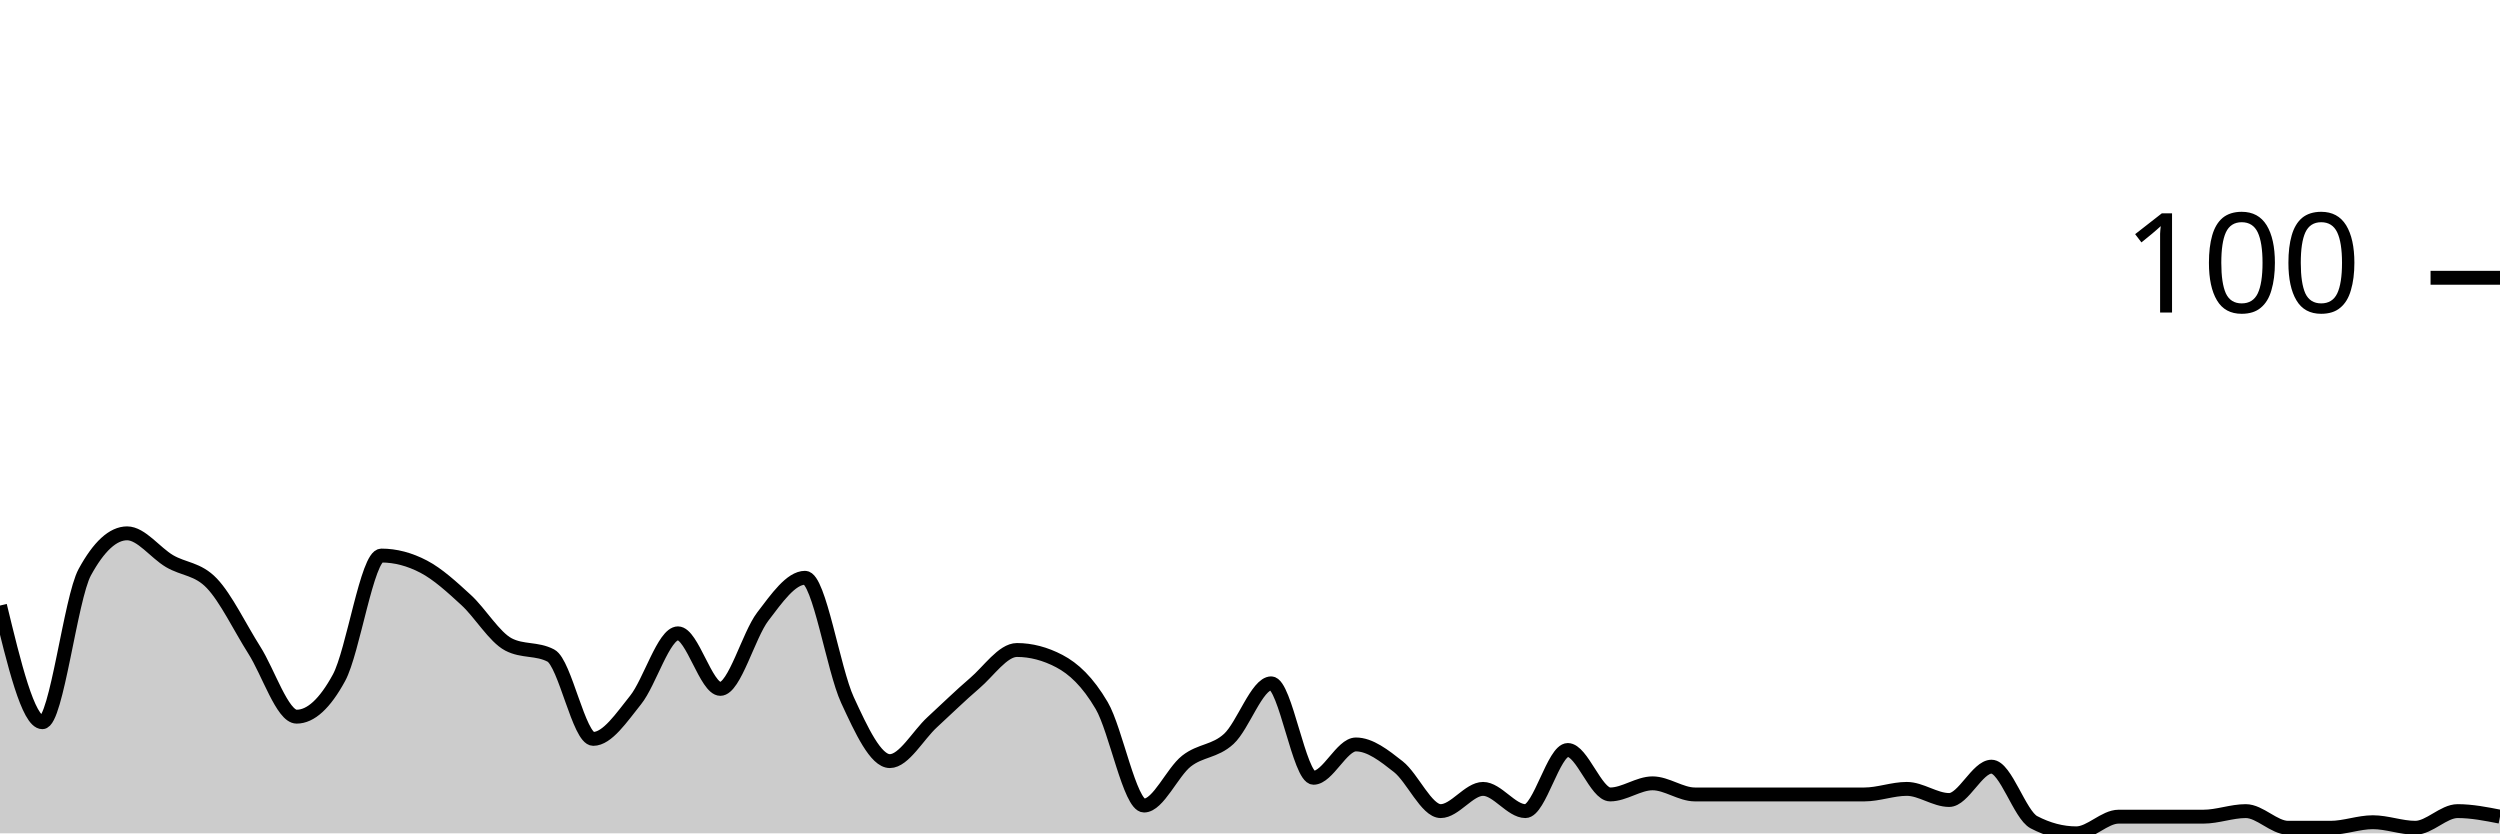
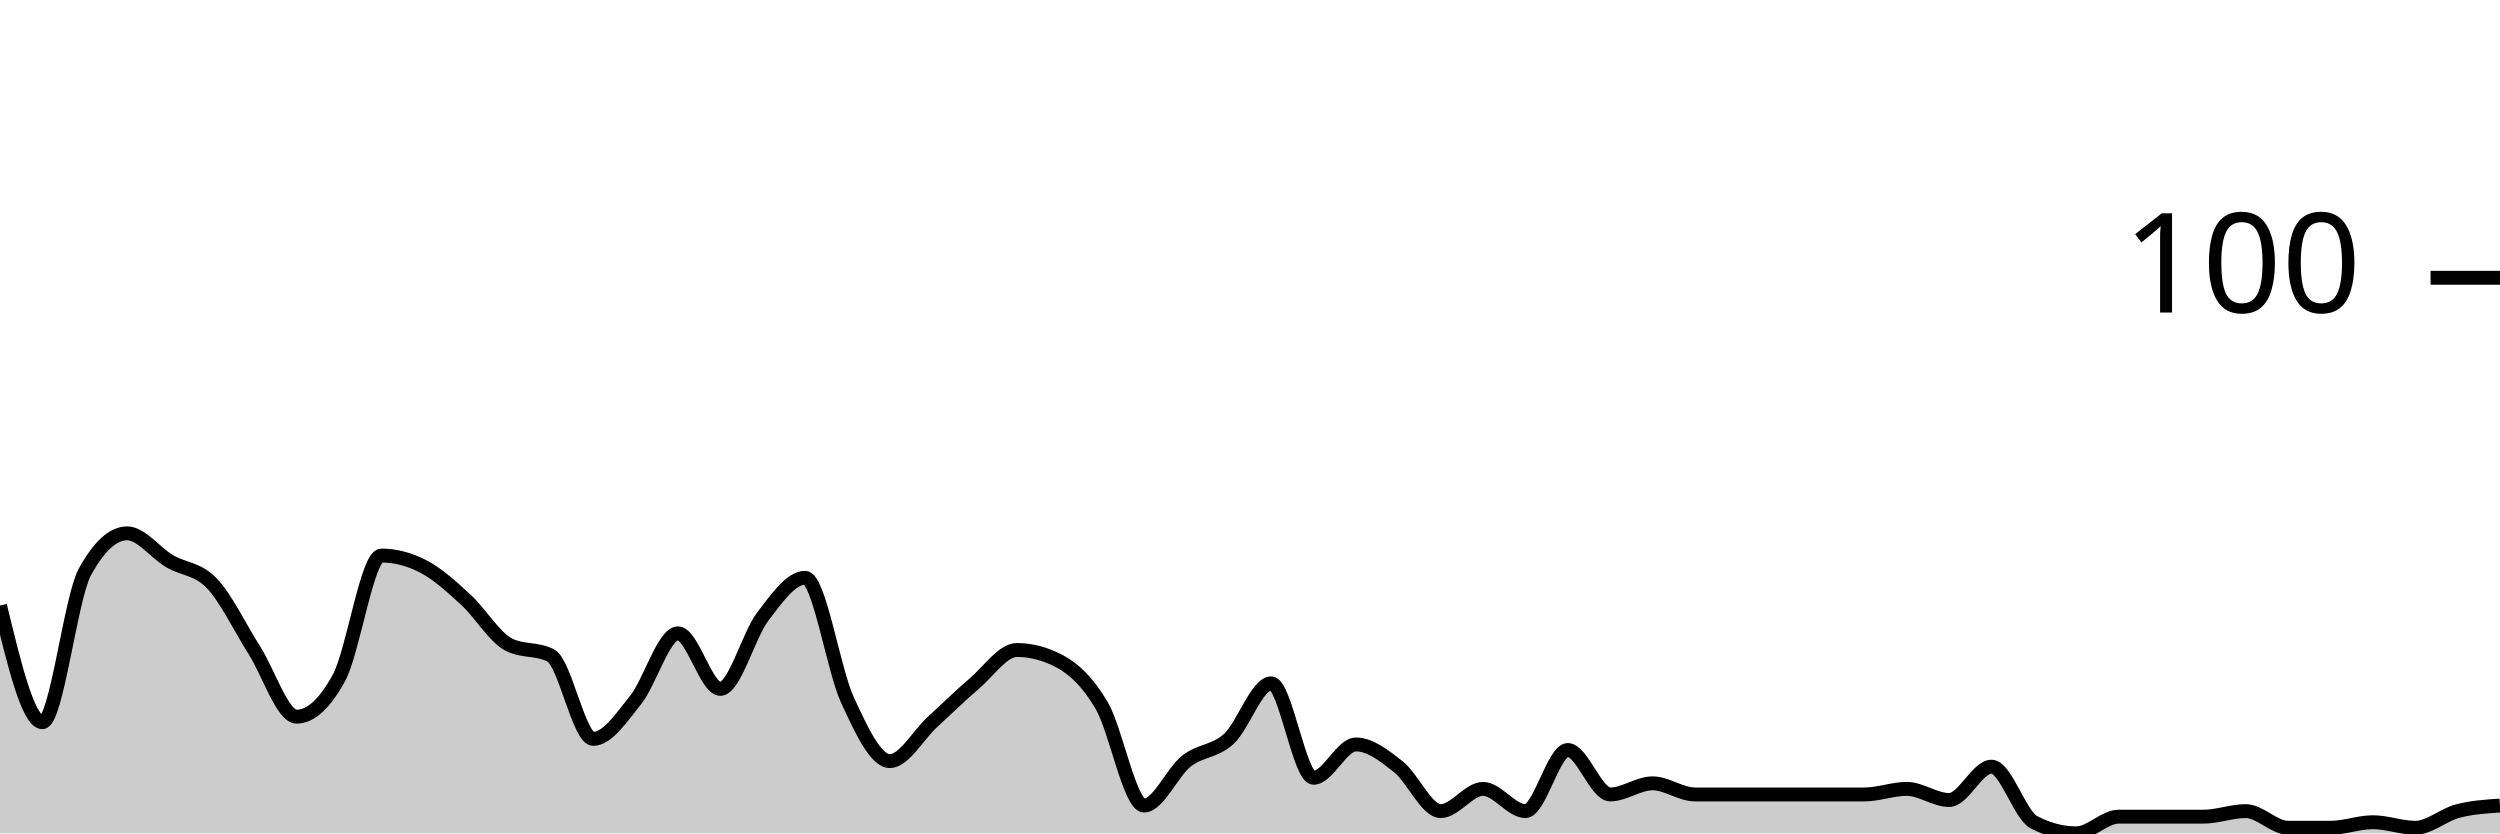
<svg xmlns="http://www.w3.org/2000/svg" viewBox="0 0 180 60">
  <g transform="translate(0,20)">
-     <path class="area" fill="rgba(0, 0, 0, 0.2)" d="M0,23.6C1.017,27.8,2.034,32,3.051,32C4.068,32,5.085,23.067,6.102,21.2C7.119,19.333,8.136,18.4,9.153,18.4C10.169,18.4,11.186,19.8,12.203,20.4C13.22,21,14.237,20.933,15.254,22C16.271,23.067,17.288,25.2,18.305,26.8C19.322,28.4,20.339,31.6,21.356,31.6C22.373,31.6,23.39,30.667,24.407,28.8C25.424,26.933,26.441,20,27.458,20C28.475,20,29.492,20.267,30.508,20.8C31.525,21.333,32.542,22.267,33.559,23.2C34.576,24.133,35.593,25.867,36.61,26.4C37.627,26.933,38.644,26.667,39.661,27.2C40.678,27.733,41.695,33.2,42.712,33.2C43.729,33.2,44.746,31.667,45.763,30.4C46.78,29.133,47.797,25.6,48.814,25.6C49.831,25.6,50.847,29.6,51.864,29.6C52.881,29.6,53.898,25.733,54.915,24.4C55.932,23.067,56.949,21.6,57.966,21.6C58.983,21.6,60,28.2,61.017,30.4C62.034,32.6,63.051,34.8,64.068,34.8C65.085,34.8,66.102,32.933,67.119,32C68.136,31.067,69.153,30.067,70.169,29.2C71.186,28.333,72.203,26.8,73.22,26.8C74.237,26.8,75.254,27.067,76.271,27.6C77.288,28.133,78.305,29.067,79.322,30.8C80.339,32.533,81.356,38,82.373,38C83.39,38,84.407,35.6,85.424,34.8C86.441,34,87.458,34.133,88.475,33.2C89.492,32.267,90.508,29.2,91.525,29.2C92.542,29.2,93.559,36,94.576,36C95.593,36,96.61,33.6,97.627,33.6C98.644,33.6,99.661,34.4,100.678,35.2C101.695,36,102.712,38.4,103.729,38.4C104.746,38.4,105.763,36.8,106.78,36.8C107.797,36.8,108.814,38.4,109.831,38.4C110.847,38.4,111.864,34,112.881,34C113.898,34,114.915,37.2,115.932,37.2C116.949,37.2,117.966,36.4,118.983,36.4C120,36.4,121.017,37.2,122.034,37.2C123.051,37.2,124.068,37.2,125.085,37.2C126.102,37.2,127.119,37.2,128.136,37.2C129.153,37.2,130.169,37.2,131.186,37.2C132.203,37.2,133.22,37.2,134.237,37.2C135.254,37.2,136.271,36.8,137.288,36.8C138.305,36.8,139.322,37.6,140.339,37.6C141.356,37.6,142.373,35.2,143.39,35.2C144.407,35.2,145.424,38.667,146.441,39.2C147.458,39.733,148.475,40,149.492,40C150.508,40,151.525,38.8,152.542,38.8C153.559,38.8,154.576,38.8,155.593,38.8C156.61,38.8,157.627,38.8,158.644,38.8C159.661,38.8,160.678,38.4,161.695,38.4C162.712,38.4,163.729,39.6,164.746,39.6C165.763,39.6,166.78,39.6,167.797,39.6C168.814,39.6,169.831,39.2,170.847,39.2C171.864,39.2,172.881,39.6,173.898,39.6C174.915,39.6,175.932,38.4,176.949,38.4C177.966,38.4,178.983,38.6,180,38.8L180,40C178.983,40,177.966,40,176.949,40C175.932,40,174.915,40,173.898,40C172.881,40,171.864,40,170.847,40C169.831,40,168.814,40,167.797,40C166.78,40,165.763,40,164.746,40C163.729,40,162.712,40,161.695,40C160.678,40,159.661,40,158.644,40C157.627,40,156.61,40,155.593,40C154.576,40,153.559,40,152.542,40C151.525,40,150.508,40,149.492,40C148.475,40,147.458,40,146.441,40C145.424,40,144.407,40,143.39,40C142.373,40,141.356,40,140.339,40C139.322,40,138.305,40,137.288,40C136.271,40,135.254,40,134.237,40C133.22,40,132.203,40,131.186,40C130.169,40,129.153,40,128.136,40C127.119,40,126.102,40,125.085,40C124.068,40,123.051,40,122.034,40C121.017,40,120,40,118.983,40C117.966,40,116.949,40,115.932,40C114.915,40,113.898,40,112.881,40C111.864,40,110.847,40,109.831,40C108.814,40,107.797,40,106.78,40C105.763,40,104.746,40,103.729,40C102.712,40,101.695,40,100.678,40C99.661,40,98.644,40,97.627,40C96.61,40,95.593,40,94.576,40C93.559,40,92.542,40,91.525,40C90.508,40,89.492,40,88.475,40C87.458,40,86.441,40,85.424,40C84.407,40,83.39,40,82.373,40C81.356,40,80.339,40,79.322,40C78.305,40,77.288,40,76.271,40C75.254,40,74.237,40,73.22,40C72.203,40,71.186,40,70.169,40C69.153,40,68.136,40,67.119,40C66.102,40,65.085,40,64.068,40C63.051,40,62.034,40,61.017,40C60,40,58.983,40,57.966,40C56.949,40,55.932,40,54.915,40C53.898,40,52.881,40,51.864,40C50.847,40,49.831,40,48.814,40C47.797,40,46.78,40,45.763,40C44.746,40,43.729,40,42.712,40C41.695,40,40.678,40,39.661,40C38.644,40,37.627,40,36.61,40C35.593,40,34.576,40,33.559,40C32.542,40,31.525,40,30.508,40C29.492,40,28.475,40,27.458,40C26.441,40,25.424,40,24.407,40C23.39,40,22.373,40,21.356,40C20.339,40,19.322,40,18.305,40C17.288,40,16.271,40,15.254,40C14.237,40,13.22,40,12.203,40C11.186,40,10.169,40,9.153,40C8.136,40,7.119,40,6.102,40C5.085,40,4.068,40,3.051,40C2.034,40,1.017,40,0,40Z" />
-     <path class="line" stroke="black" fill="none" d="M0,23.6C1.017,27.8,2.034,32,3.051,32C4.068,32,5.085,23.067,6.102,21.2C7.119,19.333,8.136,18.4,9.153,18.4C10.169,18.4,11.186,19.8,12.203,20.4C13.22,21,14.237,20.933,15.254,22C16.271,23.067,17.288,25.2,18.305,26.8C19.322,28.4,20.339,31.6,21.356,31.6C22.373,31.6,23.39,30.667,24.407,28.8C25.424,26.933,26.441,20,27.458,20C28.475,20,29.492,20.267,30.508,20.8C31.525,21.333,32.542,22.267,33.559,23.2C34.576,24.133,35.593,25.867,36.61,26.4C37.627,26.933,38.644,26.667,39.661,27.2C40.678,27.733,41.695,33.2,42.712,33.2C43.729,33.2,44.746,31.667,45.763,30.4C46.78,29.133,47.797,25.6,48.814,25.6C49.831,25.6,50.847,29.6,51.864,29.6C52.881,29.6,53.898,25.733,54.915,24.4C55.932,23.067,56.949,21.6,57.966,21.6C58.983,21.6,60,28.2,61.017,30.4C62.034,32.6,63.051,34.8,64.068,34.8C65.085,34.8,66.102,32.933,67.119,32C68.136,31.067,69.153,30.067,70.169,29.2C71.186,28.333,72.203,26.8,73.22,26.8C74.237,26.8,75.254,27.067,76.271,27.6C77.288,28.133,78.305,29.067,79.322,30.8C80.339,32.533,81.356,38,82.373,38C83.39,38,84.407,35.6,85.424,34.8C86.441,34,87.458,34.133,88.475,33.2C89.492,32.267,90.508,29.2,91.525,29.2C92.542,29.2,93.559,36,94.576,36C95.593,36,96.61,33.6,97.627,33.6C98.644,33.6,99.661,34.4,100.678,35.2C101.695,36,102.712,38.4,103.729,38.4C104.746,38.4,105.763,36.8,106.78,36.8C107.797,36.8,108.814,38.4,109.831,38.4C110.847,38.4,111.864,34,112.881,34C113.898,34,114.915,37.2,115.932,37.2C116.949,37.2,117.966,36.4,118.983,36.4C120,36.4,121.017,37.2,122.034,37.2C123.051,37.2,124.068,37.2,125.085,37.2C126.102,37.2,127.119,37.2,128.136,37.2C129.153,37.2,130.169,37.2,131.186,37.2C132.203,37.2,133.22,37.2,134.237,37.2C135.254,37.2,136.271,36.8,137.288,36.8C138.305,36.8,139.322,37.6,140.339,37.6C141.356,37.6,142.373,35.2,143.39,35.2C144.407,35.2,145.424,38.667,146.441,39.2C147.458,39.733,148.475,40,149.492,40C150.508,40,151.525,38.8,152.542,38.8C153.559,38.8,154.576,38.8,155.593,38.8C156.61,38.8,157.627,38.8,158.644,38.8C159.661,38.8,160.678,38.4,161.695,38.4C162.712,38.4,163.729,39.6,164.746,39.6C165.763,39.6,166.78,39.6,167.797,39.6C168.814,39.6,169.831,39.2,170.847,39.2C171.864,39.2,172.881,39.6,173.898,39.6C174.915,39.6,175.932,38.4,176.949,38.4C177.966,38.4,178.983,38.6,180,38.8" />
+     <path class="area" fill="rgba(0, 0, 0, 0.2)" d="M0,23.6C1.017,27.8,2.034,32,3.051,32C4.068,32,5.085,23.067,6.102,21.2C7.119,19.333,8.136,18.4,9.153,18.4C10.169,18.4,11.186,19.8,12.203,20.4C13.22,21,14.237,20.933,15.254,22C16.271,23.067,17.288,25.2,18.305,26.8C19.322,28.4,20.339,31.6,21.356,31.6C22.373,31.6,23.39,30.667,24.407,28.8C25.424,26.933,26.441,20,27.458,20C28.475,20,29.492,20.267,30.508,20.8C31.525,21.333,32.542,22.267,33.559,23.2C34.576,24.133,35.593,25.867,36.61,26.4C37.627,26.933,38.644,26.667,39.661,27.2C40.678,27.733,41.695,33.2,42.712,33.2C43.729,33.2,44.746,31.667,45.763,30.4C46.78,29.133,47.797,25.6,48.814,25.6C49.831,25.6,50.847,29.6,51.864,29.6C52.881,29.6,53.898,25.733,54.915,24.4C55.932,23.067,56.949,21.6,57.966,21.6C58.983,21.6,60,28.2,61.017,30.4C62.034,32.6,63.051,34.8,64.068,34.8C65.085,34.8,66.102,32.933,67.119,32C68.136,31.067,69.153,30.067,70.169,29.2C71.186,28.333,72.203,26.8,73.22,26.8C74.237,26.8,75.254,27.067,76.271,27.6C77.288,28.133,78.305,29.067,79.322,30.8C80.339,32.533,81.356,38,82.373,38C83.39,38,84.407,35.6,85.424,34.8C86.441,34,87.458,34.133,88.475,33.2C89.492,32.267,90.508,29.2,91.525,29.2C92.542,29.2,93.559,36,94.576,36C95.593,36,96.61,33.6,97.627,33.6C98.644,33.6,99.661,34.4,100.678,35.2C101.695,36,102.712,38.4,103.729,38.4C104.746,38.4,105.763,36.8,106.78,36.8C107.797,36.8,108.814,38.4,109.831,38.4C110.847,38.4,111.864,34,112.881,34C113.898,34,114.915,37.2,115.932,37.2C116.949,37.2,117.966,36.4,118.983,36.4C120,36.4,121.017,37.2,122.034,37.2C123.051,37.2,124.068,37.2,125.085,37.2C126.102,37.2,127.119,37.2,128.136,37.2C129.153,37.2,130.169,37.2,131.186,37.2C132.203,37.2,133.22,37.2,134.237,37.2C135.254,37.2,136.271,36.8,137.288,36.8C138.305,36.8,139.322,37.6,140.339,37.6C141.356,37.6,142.373,35.2,143.39,35.2C144.407,35.2,145.424,38.667,146.441,39.2C147.458,39.733,148.475,40,149.492,40C150.508,40,151.525,38.8,152.542,38.8C153.559,38.8,154.576,38.8,155.593,38.8C156.61,38.8,157.627,38.8,158.644,38.8C159.661,38.8,160.678,38.4,161.695,38.4C162.712,38.4,163.729,39.6,164.746,39.6C165.763,39.6,166.78,39.6,167.797,39.6C168.814,39.6,169.831,39.2,170.847,39.2C171.864,39.2,172.881,39.6,173.898,39.6C174.915,39.6,175.932,38.667,176.949,38.4C177.966,38.133,178.983,38.067,180,38L180,40C178.983,40,177.966,40,176.949,40C175.932,40,174.915,40,173.898,40C172.881,40,171.864,40,170.847,40C169.831,40,168.814,40,167.797,40C166.78,40,165.763,40,164.746,40C163.729,40,162.712,40,161.695,40C160.678,40,159.661,40,158.644,40C157.627,40,156.61,40,155.593,40C154.576,40,153.559,40,152.542,40C151.525,40,150.508,40,149.492,40C148.475,40,147.458,40,146.441,40C145.424,40,144.407,40,143.39,40C142.373,40,141.356,40,140.339,40C139.322,40,138.305,40,137.288,40C136.271,40,135.254,40,134.237,40C133.22,40,132.203,40,131.186,40C130.169,40,129.153,40,128.136,40C127.119,40,126.102,40,125.085,40C124.068,40,123.051,40,122.034,40C121.017,40,120,40,118.983,40C117.966,40,116.949,40,115.932,40C114.915,40,113.898,40,112.881,40C111.864,40,110.847,40,109.831,40C108.814,40,107.797,40,106.78,40C105.763,40,104.746,40,103.729,40C102.712,40,101.695,40,100.678,40C99.661,40,98.644,40,97.627,40C96.61,40,95.593,40,94.576,40C93.559,40,92.542,40,91.525,40C90.508,40,89.492,40,88.475,40C87.458,40,86.441,40,85.424,40C84.407,40,83.39,40,82.373,40C81.356,40,80.339,40,79.322,40C78.305,40,77.288,40,76.271,40C75.254,40,74.237,40,73.22,40C72.203,40,71.186,40,70.169,40C69.153,40,68.136,40,67.119,40C66.102,40,65.085,40,64.068,40C63.051,40,62.034,40,61.017,40C60,40,58.983,40,57.966,40C56.949,40,55.932,40,54.915,40C53.898,40,52.881,40,51.864,40C50.847,40,49.831,40,48.814,40C47.797,40,46.78,40,45.763,40C44.746,40,43.729,40,42.712,40C41.695,40,40.678,40,39.661,40C38.644,40,37.627,40,36.61,40C35.593,40,34.576,40,33.559,40C32.542,40,31.525,40,30.508,40C29.492,40,28.475,40,27.458,40C26.441,40,25.424,40,24.407,40C23.39,40,22.373,40,21.356,40C20.339,40,19.322,40,18.305,40C17.288,40,16.271,40,15.254,40C14.237,40,13.22,40,12.203,40C11.186,40,10.169,40,9.153,40C8.136,40,7.119,40,6.102,40C5.085,40,4.068,40,3.051,40C2.034,40,1.017,40,0,40Z" />
+     <path class="line" stroke="black" fill="none" d="M0,23.6C1.017,27.8,2.034,32,3.051,32C4.068,32,5.085,23.067,6.102,21.2C7.119,19.333,8.136,18.4,9.153,18.4C10.169,18.4,11.186,19.8,12.203,20.4C13.22,21,14.237,20.933,15.254,22C16.271,23.067,17.288,25.2,18.305,26.8C19.322,28.4,20.339,31.6,21.356,31.6C22.373,31.6,23.39,30.667,24.407,28.8C25.424,26.933,26.441,20,27.458,20C28.475,20,29.492,20.267,30.508,20.8C31.525,21.333,32.542,22.267,33.559,23.2C34.576,24.133,35.593,25.867,36.61,26.4C37.627,26.933,38.644,26.667,39.661,27.2C40.678,27.733,41.695,33.2,42.712,33.2C43.729,33.2,44.746,31.667,45.763,30.4C46.78,29.133,47.797,25.6,48.814,25.6C49.831,25.6,50.847,29.6,51.864,29.6C52.881,29.6,53.898,25.733,54.915,24.4C55.932,23.067,56.949,21.6,57.966,21.6C58.983,21.6,60,28.2,61.017,30.4C62.034,32.6,63.051,34.8,64.068,34.8C65.085,34.8,66.102,32.933,67.119,32C68.136,31.067,69.153,30.067,70.169,29.2C71.186,28.333,72.203,26.8,73.22,26.8C74.237,26.8,75.254,27.067,76.271,27.6C77.288,28.133,78.305,29.067,79.322,30.8C80.339,32.533,81.356,38,82.373,38C83.39,38,84.407,35.6,85.424,34.8C86.441,34,87.458,34.133,88.475,33.2C89.492,32.267,90.508,29.2,91.525,29.2C92.542,29.2,93.559,36,94.576,36C95.593,36,96.61,33.6,97.627,33.6C98.644,33.6,99.661,34.4,100.678,35.2C101.695,36,102.712,38.4,103.729,38.4C104.746,38.4,105.763,36.8,106.78,36.8C107.797,36.8,108.814,38.4,109.831,38.4C110.847,38.4,111.864,34,112.881,34C113.898,34,114.915,37.2,115.932,37.2C116.949,37.2,117.966,36.4,118.983,36.4C120,36.4,121.017,37.2,122.034,37.2C123.051,37.2,124.068,37.2,125.085,37.2C126.102,37.2,127.119,37.2,128.136,37.2C129.153,37.2,130.169,37.2,131.186,37.2C132.203,37.2,133.22,37.2,134.237,37.2C135.254,37.2,136.271,36.8,137.288,36.8C138.305,36.8,139.322,37.6,140.339,37.6C141.356,37.6,142.373,35.2,143.39,35.2C144.407,35.2,145.424,38.667,146.441,39.2C147.458,39.733,148.475,40,149.492,40C150.508,40,151.525,38.8,152.542,38.8C153.559,38.8,154.576,38.8,155.593,38.8C156.61,38.8,157.627,38.8,158.644,38.8C159.661,38.8,160.678,38.4,161.695,38.4C162.712,38.4,163.729,39.6,164.746,39.6C165.763,39.6,166.78,39.6,167.797,39.6C168.814,39.6,169.831,39.2,170.847,39.2C171.864,39.2,172.881,39.6,173.898,39.6C174.915,39.6,175.932,38.667,176.949,38.4C177.966,38.133,178.983,38.067,180,38" />
    <path class="axis-ceiling" stroke-width="1" stroke="black" fill="none" d="M175,0L180,0" />
    <text class="axis-ceiling-label" font-family="sans-serif" text-anchor="end" font-size="10px" x="170" y="2.5">100</text>
  </g>
</svg>
